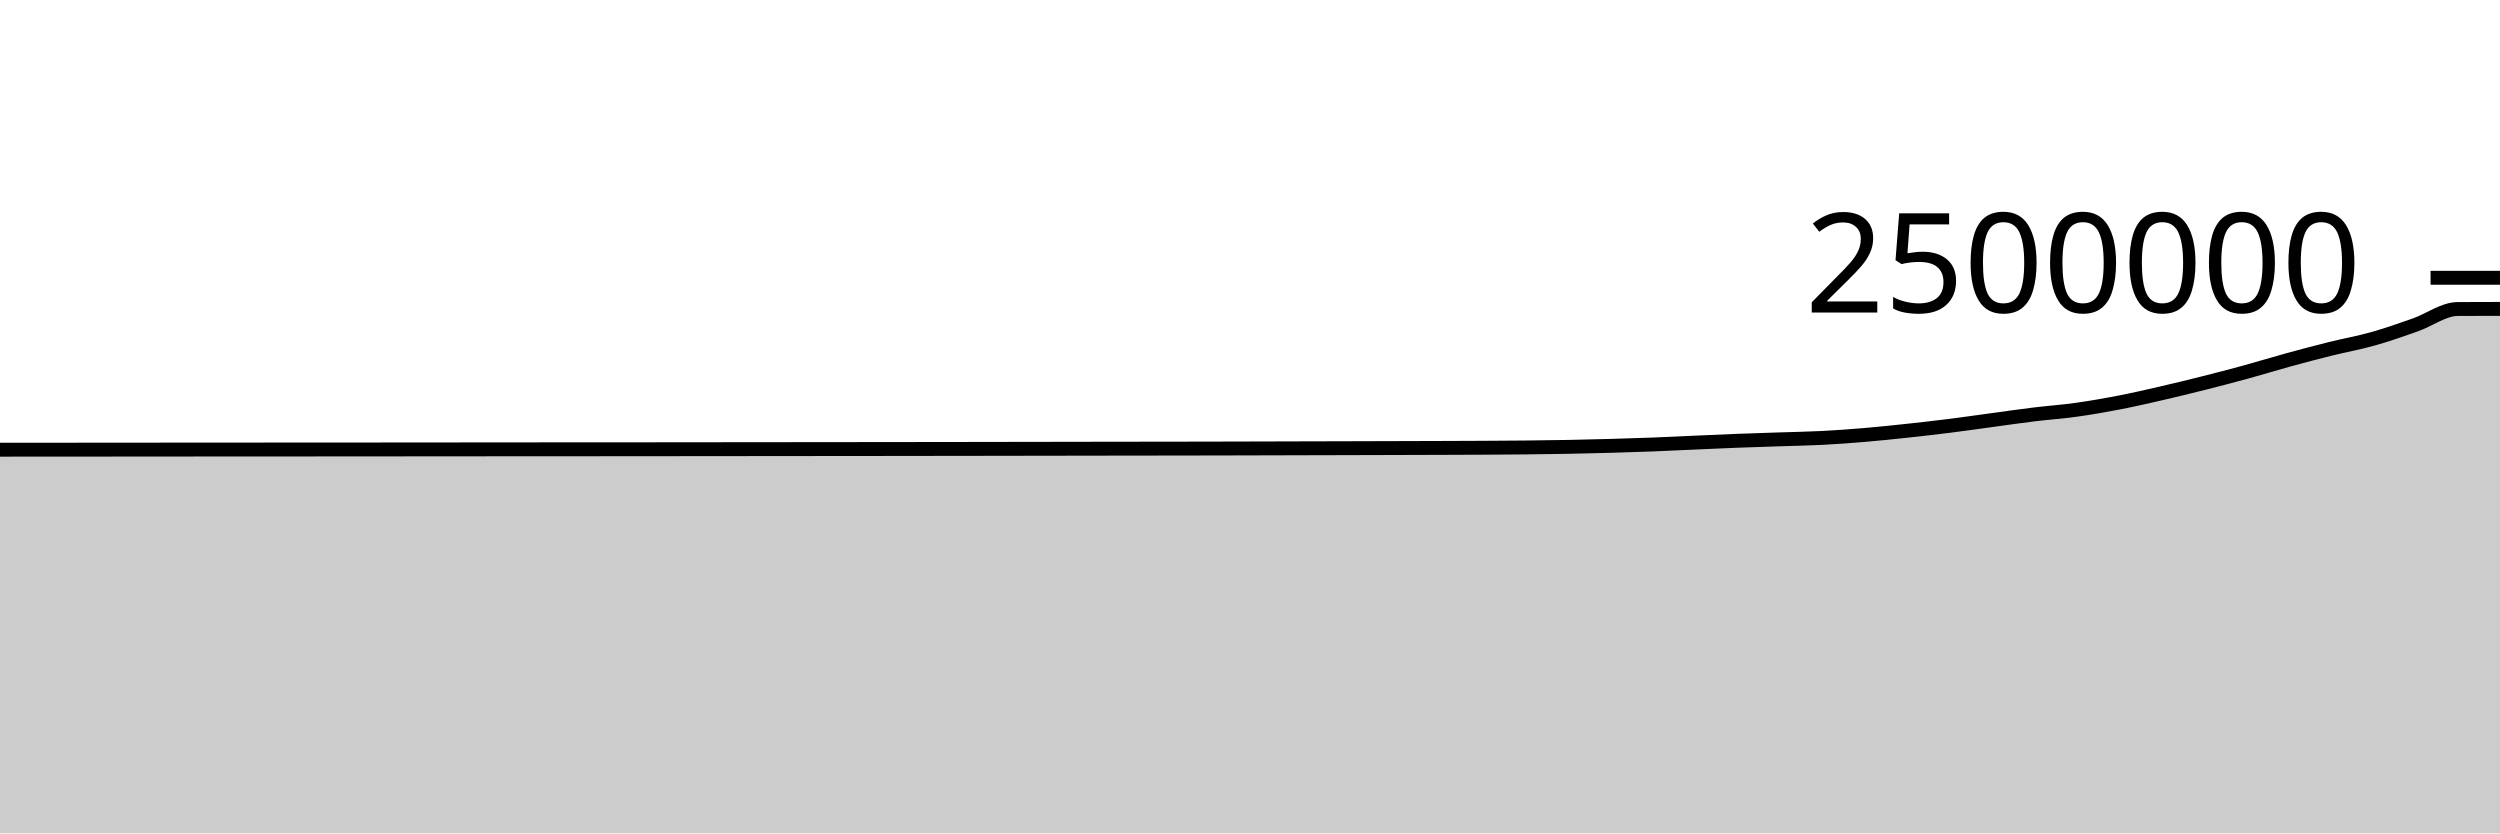
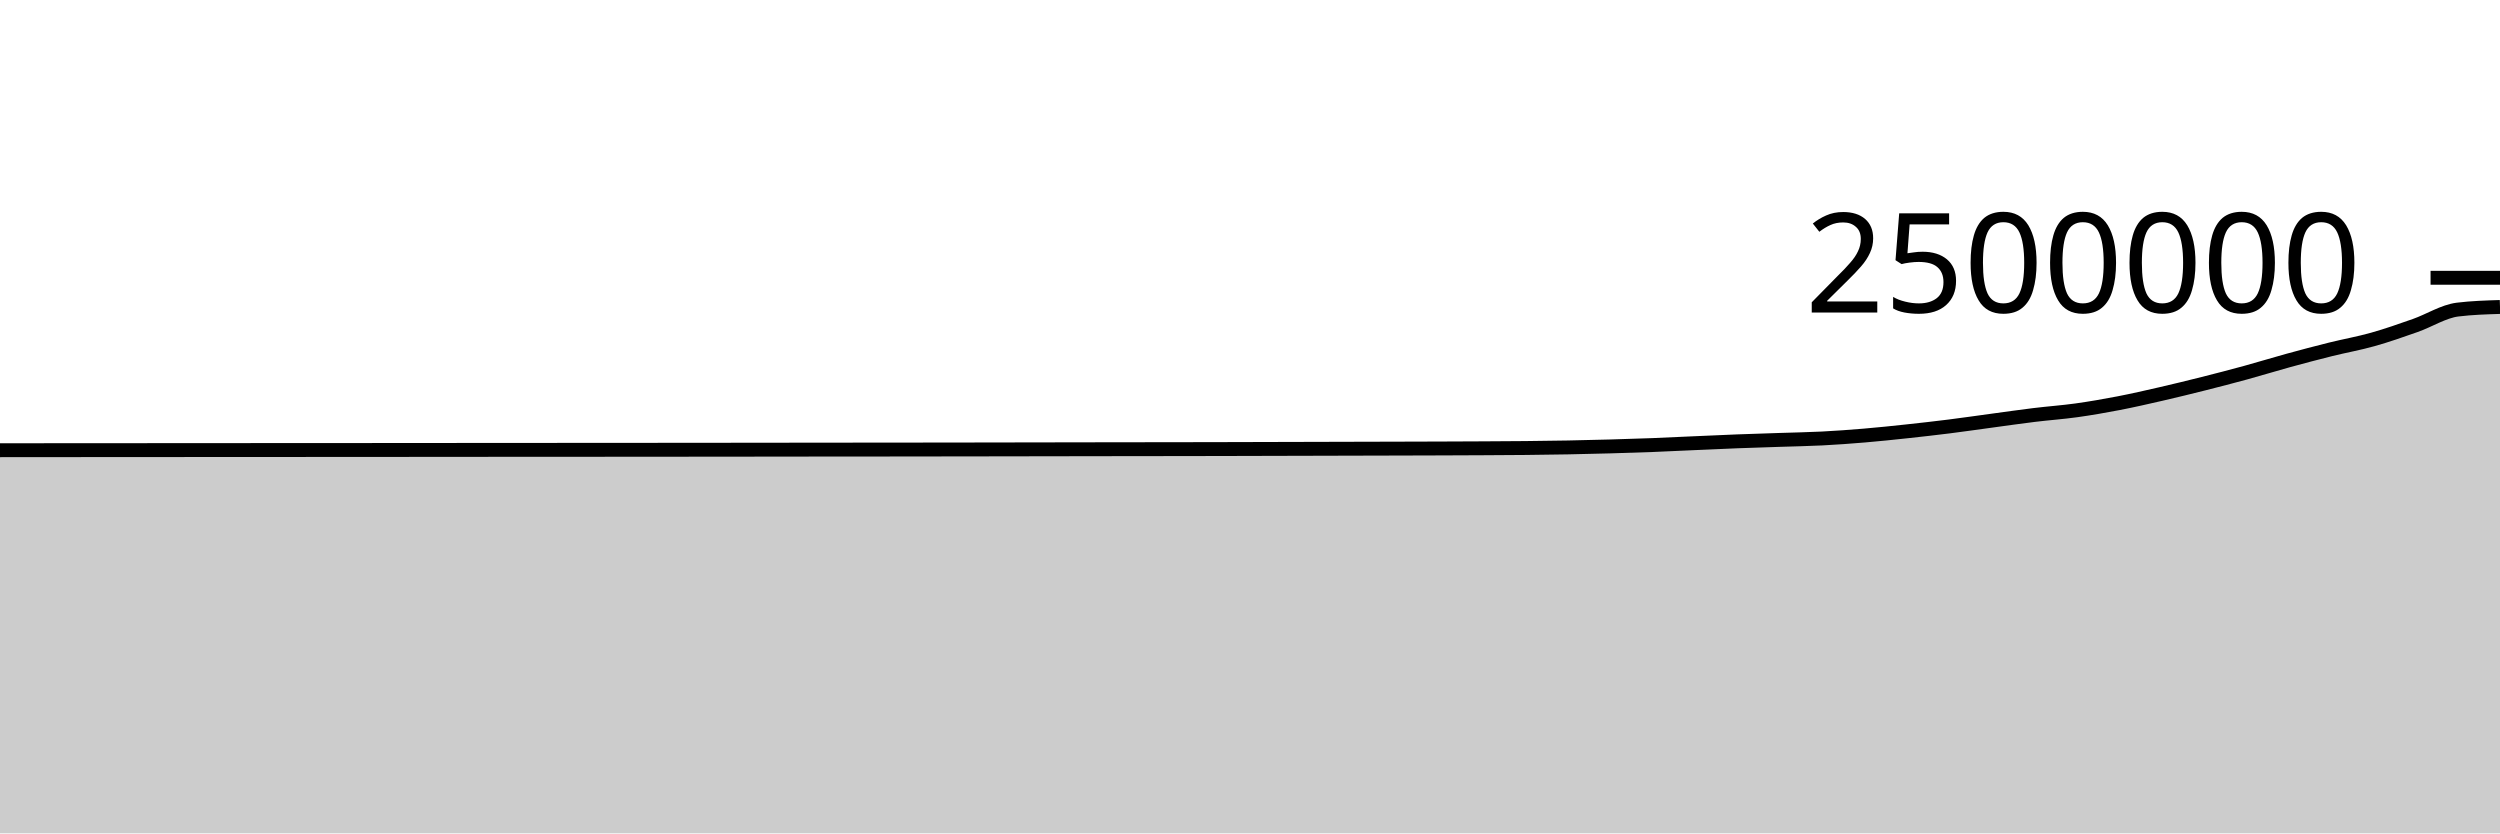
<svg xmlns="http://www.w3.org/2000/svg" viewBox="0 0 180 60">
  <g transform="translate(0,20)">
-     <path class="area" fill="rgba(0, 0, 0, 0.2)" d="M0,12.378C1.017,12.377,2.034,12.376,3.051,12.376C4.068,12.375,5.085,12.374,6.102,12.374C7.119,12.373,8.136,12.372,9.153,12.372C10.169,12.371,11.186,12.37,12.203,12.369C13.22,12.368,14.237,12.368,15.254,12.367C16.271,12.366,17.288,12.366,18.305,12.365C19.322,12.365,20.339,12.365,21.356,12.364C22.373,12.364,23.39,12.363,24.407,12.362C25.424,12.362,26.441,12.361,27.458,12.36C28.475,12.359,29.492,12.358,30.508,12.357C31.525,12.356,32.542,12.356,33.559,12.355C34.576,12.354,35.593,12.353,36.61,12.352C37.627,12.352,38.644,12.351,39.661,12.35C40.678,12.35,41.695,12.35,42.712,12.349C43.729,12.349,44.746,12.348,45.763,12.347C46.78,12.346,47.797,12.345,48.814,12.344C49.831,12.343,50.847,12.342,51.864,12.341C52.881,12.34,53.898,12.339,54.915,12.338C55.932,12.337,56.949,12.336,57.966,12.335C58.983,12.333,60,12.332,61.017,12.332C62.034,12.331,63.051,12.33,64.068,12.329C65.085,12.328,66.102,12.326,67.119,12.325C68.136,12.324,69.153,12.322,70.169,12.321C71.186,12.319,72.203,12.318,73.22,12.316C74.237,12.314,75.254,12.313,76.271,12.311C77.288,12.309,78.305,12.307,79.322,12.306C80.339,12.304,81.356,12.303,82.373,12.302C83.39,12.3,84.407,12.3,85.424,12.298C86.441,12.296,87.458,12.294,88.475,12.292C89.492,12.29,90.508,12.287,91.525,12.284C92.542,12.281,93.559,12.278,94.576,12.276C95.593,12.273,96.61,12.271,97.627,12.268C98.644,12.265,99.661,12.262,100.678,12.259C101.695,12.256,102.712,12.254,103.729,12.25C104.746,12.247,105.763,12.243,106.78,12.238C107.797,12.232,108.814,12.228,109.831,12.217C110.847,12.207,111.864,12.194,112.881,12.175C113.898,12.156,114.915,12.132,115.932,12.103C116.949,12.075,117.966,12.043,118.983,12.004C120,11.965,121.017,11.913,122.034,11.868C123.051,11.823,124.068,11.775,125.085,11.736C126.102,11.697,127.119,11.667,128.136,11.633C129.153,11.599,130.169,11.583,131.186,11.531C132.203,11.479,133.22,11.405,134.237,11.319C135.254,11.233,136.271,11.126,137.288,11.017C138.305,10.908,139.322,10.792,140.339,10.664C141.356,10.537,142.373,10.388,143.39,10.251C144.407,10.113,145.424,9.964,146.441,9.84C147.458,9.716,148.475,9.646,149.492,9.504C150.508,9.362,151.525,9.185,152.542,8.989C153.559,8.792,154.576,8.559,155.593,8.325C156.61,8.091,157.627,7.842,158.644,7.586C159.661,7.33,160.678,7.067,161.695,6.788C162.712,6.51,163.729,6.194,164.746,5.915C165.763,5.636,166.78,5.367,167.797,5.114C168.814,4.861,169.831,4.684,170.847,4.397C171.864,4.111,172.881,3.753,173.898,3.395C174.915,3.037,175.932,2.256,176.949,2.249C177.966,2.243,178.983,2.241,180,2.24L180,40C178.983,40,177.966,40,176.949,40C175.932,40,174.915,40,173.898,40C172.881,40,171.864,40,170.847,40C169.831,40,168.814,40,167.797,40C166.78,40,165.763,40,164.746,40C163.729,40,162.712,40,161.695,40C160.678,40,159.661,40,158.644,40C157.627,40,156.61,40,155.593,40C154.576,40,153.559,40,152.542,40C151.525,40,150.508,40,149.492,40C148.475,40,147.458,40,146.441,40C145.424,40,144.407,40,143.39,40C142.373,40,141.356,40,140.339,40C139.322,40,138.305,40,137.288,40C136.271,40,135.254,40,134.237,40C133.22,40,132.203,40,131.186,40C130.169,40,129.153,40,128.136,40C127.119,40,126.102,40,125.085,40C124.068,40,123.051,40,122.034,40C121.017,40,120,40,118.983,40C117.966,40,116.949,40,115.932,40C114.915,40,113.898,40,112.881,40C111.864,40,110.847,40,109.831,40C108.814,40,107.797,40,106.78,40C105.763,40,104.746,40,103.729,40C102.712,40,101.695,40,100.678,40C99.661,40,98.644,40,97.627,40C96.61,40,95.593,40,94.576,40C93.559,40,92.542,40,91.525,40C90.508,40,89.492,40,88.475,40C87.458,40,86.441,40,85.424,40C84.407,40,83.39,40,82.373,40C81.356,40,80.339,40,79.322,40C78.305,40,77.288,40,76.271,40C75.254,40,74.237,40,73.22,40C72.203,40,71.186,40,70.169,40C69.153,40,68.136,40,67.119,40C66.102,40,65.085,40,64.068,40C63.051,40,62.034,40,61.017,40C60,40,58.983,40,57.966,40C56.949,40,55.932,40,54.915,40C53.898,40,52.881,40,51.864,40C50.847,40,49.831,40,48.814,40C47.797,40,46.78,40,45.763,40C44.746,40,43.729,40,42.712,40C41.695,40,40.678,40,39.661,40C38.644,40,37.627,40,36.61,40C35.593,40,34.576,40,33.559,40C32.542,40,31.525,40,30.508,40C29.492,40,28.475,40,27.458,40C26.441,40,25.424,40,24.407,40C23.39,40,22.373,40,21.356,40C20.339,40,19.322,40,18.305,40C17.288,40,16.271,40,15.254,40C14.237,40,13.22,40,12.203,40C11.186,40,10.169,40,9.153,40C8.136,40,7.119,40,6.102,40C5.085,40,4.068,40,3.051,40C2.034,40,1.017,40,0,40Z" />
-     <path class="line" stroke="black" fill="none" d="M0,12.378C1.017,12.377,2.034,12.376,3.051,12.376C4.068,12.375,5.085,12.374,6.102,12.374C7.119,12.373,8.136,12.372,9.153,12.372C10.169,12.371,11.186,12.37,12.203,12.369C13.22,12.368,14.237,12.368,15.254,12.367C16.271,12.366,17.288,12.366,18.305,12.365C19.322,12.365,20.339,12.365,21.356,12.364C22.373,12.364,23.39,12.363,24.407,12.362C25.424,12.362,26.441,12.361,27.458,12.36C28.475,12.359,29.492,12.358,30.508,12.357C31.525,12.356,32.542,12.356,33.559,12.355C34.576,12.354,35.593,12.353,36.61,12.352C37.627,12.352,38.644,12.351,39.661,12.35C40.678,12.35,41.695,12.35,42.712,12.349C43.729,12.349,44.746,12.348,45.763,12.347C46.78,12.346,47.797,12.345,48.814,12.344C49.831,12.343,50.847,12.342,51.864,12.341C52.881,12.34,53.898,12.339,54.915,12.338C55.932,12.337,56.949,12.336,57.966,12.335C58.983,12.333,60,12.332,61.017,12.332C62.034,12.331,63.051,12.33,64.068,12.329C65.085,12.328,66.102,12.326,67.119,12.325C68.136,12.324,69.153,12.322,70.169,12.321C71.186,12.319,72.203,12.318,73.22,12.316C74.237,12.314,75.254,12.313,76.271,12.311C77.288,12.309,78.305,12.307,79.322,12.306C80.339,12.304,81.356,12.303,82.373,12.302C83.39,12.3,84.407,12.3,85.424,12.298C86.441,12.296,87.458,12.294,88.475,12.292C89.492,12.29,90.508,12.287,91.525,12.284C92.542,12.281,93.559,12.278,94.576,12.276C95.593,12.273,96.61,12.271,97.627,12.268C98.644,12.265,99.661,12.262,100.678,12.259C101.695,12.256,102.712,12.254,103.729,12.25C104.746,12.247,105.763,12.243,106.78,12.238C107.797,12.232,108.814,12.228,109.831,12.217C110.847,12.207,111.864,12.194,112.881,12.175C113.898,12.156,114.915,12.132,115.932,12.103C116.949,12.075,117.966,12.043,118.983,12.004C120,11.965,121.017,11.913,122.034,11.868C123.051,11.823,124.068,11.775,125.085,11.736C126.102,11.697,127.119,11.667,128.136,11.633C129.153,11.599,130.169,11.583,131.186,11.531C132.203,11.479,133.22,11.405,134.237,11.319C135.254,11.233,136.271,11.126,137.288,11.017C138.305,10.908,139.322,10.792,140.339,10.664C141.356,10.537,142.373,10.388,143.39,10.251C144.407,10.113,145.424,9.964,146.441,9.84C147.458,9.716,148.475,9.646,149.492,9.504C150.508,9.362,151.525,9.185,152.542,8.989C153.559,8.792,154.576,8.559,155.593,8.325C156.61,8.091,157.627,7.842,158.644,7.586C159.661,7.33,160.678,7.067,161.695,6.788C162.712,6.51,163.729,6.194,164.746,5.915C165.763,5.636,166.78,5.367,167.797,5.114C168.814,4.861,169.831,4.684,170.847,4.397C171.864,4.111,172.881,3.753,173.898,3.395C174.915,3.037,175.932,2.256,176.949,2.249C177.966,2.243,178.983,2.241,180,2.24" />
+     <path class="area" fill="rgba(0, 0, 0, 0.2)" d="M0,12.416C1.017,12.415,2.034,12.414,3.051,12.413C4.068,12.413,5.085,12.412,6.102,12.411C7.119,12.411,8.136,12.41,9.153,12.409C10.169,12.409,11.186,12.408,12.203,12.407C13.22,12.406,14.237,12.406,15.254,12.405C16.271,12.404,17.288,12.404,18.305,12.403C19.322,12.403,20.339,12.403,21.356,12.402C22.373,12.402,23.39,12.401,24.407,12.4C25.424,12.4,26.441,12.399,27.458,12.398C28.475,12.397,29.492,12.396,30.508,12.396C31.525,12.395,32.542,12.394,33.559,12.393C34.576,12.392,35.593,12.392,36.61,12.391C37.627,12.39,38.644,12.389,39.661,12.389C40.678,12.388,41.695,12.388,42.712,12.388C43.729,12.387,44.746,12.386,45.763,12.385C46.78,12.385,47.797,12.384,48.814,12.383C49.831,12.382,50.847,12.381,51.864,12.38C52.881,12.379,53.898,12.378,54.915,12.377C55.932,12.376,56.949,12.374,57.966,12.373C58.983,12.372,60,12.371,61.017,12.37C62.034,12.37,63.051,12.369,64.068,12.368C65.085,12.367,66.102,12.365,67.119,12.364C68.136,12.363,69.153,12.361,70.169,12.36C71.186,12.358,72.203,12.357,73.22,12.355C74.237,12.353,75.254,12.352,76.271,12.35C77.288,12.349,78.305,12.347,79.322,12.345C80.339,12.343,81.356,12.342,82.373,12.341C83.39,12.34,84.407,12.339,85.424,12.337C86.441,12.336,87.458,12.334,88.475,12.331C89.492,12.329,90.508,12.326,91.525,12.323C92.542,12.321,93.559,12.318,94.576,12.315C95.593,12.313,96.61,12.31,97.627,12.307C98.644,12.305,99.661,12.302,100.678,12.299C101.695,12.296,102.712,12.293,103.729,12.29C104.746,12.286,105.763,12.283,106.78,12.277C107.797,12.272,108.814,12.267,109.831,12.257C110.847,12.247,111.864,12.234,112.881,12.215C113.898,12.196,114.915,12.172,115.932,12.143C116.949,12.115,117.966,12.083,118.983,12.044C120,12.005,121.017,11.953,122.034,11.908C123.051,11.864,124.068,11.815,125.085,11.776C126.102,11.737,127.119,11.707,128.136,11.673C129.153,11.639,130.169,11.623,131.186,11.571C132.203,11.519,133.22,11.445,134.237,11.359C135.254,11.274,136.271,11.167,137.288,11.057C138.305,10.948,139.322,10.832,140.339,10.705C141.356,10.577,142.373,10.428,143.39,10.291C144.407,10.154,145.424,10.005,146.441,9.881C147.458,9.756,148.475,9.686,149.492,9.545C150.508,9.403,151.525,9.226,152.542,9.03C153.559,8.833,154.576,8.6,155.593,8.366C156.61,8.132,157.627,7.883,158.644,7.627C159.661,7.37,160.678,7.107,161.695,6.829C162.712,6.55,163.729,6.235,164.746,5.956C165.763,5.677,166.78,5.408,167.797,5.155C168.814,4.902,169.831,4.725,170.847,4.438C171.864,4.152,172.881,3.794,173.898,3.436C174.915,3.078,175.932,2.416,176.949,2.29C177.966,2.165,178.983,2.133,180,2.102L180,40C178.983,40,177.966,40,176.949,40C175.932,40,174.915,40,173.898,40C172.881,40,171.864,40,170.847,40C169.831,40,168.814,40,167.797,40C166.78,40,165.763,40,164.746,40C163.729,40,162.712,40,161.695,40C160.678,40,159.661,40,158.644,40C157.627,40,156.61,40,155.593,40C154.576,40,153.559,40,152.542,40C151.525,40,150.508,40,149.492,40C148.475,40,147.458,40,146.441,40C145.424,40,144.407,40,143.39,40C142.373,40,141.356,40,140.339,40C139.322,40,138.305,40,137.288,40C136.271,40,135.254,40,134.237,40C133.22,40,132.203,40,131.186,40C130.169,40,129.153,40,128.136,40C127.119,40,126.102,40,125.085,40C124.068,40,123.051,40,122.034,40C121.017,40,120,40,118.983,40C117.966,40,116.949,40,115.932,40C114.915,40,113.898,40,112.881,40C111.864,40,110.847,40,109.831,40C108.814,40,107.797,40,106.78,40C105.763,40,104.746,40,103.729,40C102.712,40,101.695,40,100.678,40C99.661,40,98.644,40,97.627,40C96.61,40,95.593,40,94.576,40C93.559,40,92.542,40,91.525,40C90.508,40,89.492,40,88.475,40C87.458,40,86.441,40,85.424,40C84.407,40,83.39,40,82.373,40C81.356,40,80.339,40,79.322,40C78.305,40,77.288,40,76.271,40C75.254,40,74.237,40,73.22,40C72.203,40,71.186,40,70.169,40C69.153,40,68.136,40,67.119,40C66.102,40,65.085,40,64.068,40C63.051,40,62.034,40,61.017,40C60,40,58.983,40,57.966,40C56.949,40,55.932,40,54.915,40C53.898,40,52.881,40,51.864,40C50.847,40,49.831,40,48.814,40C47.797,40,46.78,40,45.763,40C44.746,40,43.729,40,42.712,40C41.695,40,40.678,40,39.661,40C38.644,40,37.627,40,36.61,40C35.593,40,34.576,40,33.559,40C32.542,40,31.525,40,30.508,40C29.492,40,28.475,40,27.458,40C26.441,40,25.424,40,24.407,40C23.39,40,22.373,40,21.356,40C20.339,40,19.322,40,18.305,40C17.288,40,16.271,40,15.254,40C14.237,40,13.22,40,12.203,40C11.186,40,10.169,40,9.153,40C8.136,40,7.119,40,6.102,40C5.085,40,4.068,40,3.051,40C2.034,40,1.017,40,0,40Z" />
+     <path class="line" stroke="black" fill="none" d="M0,12.416C1.017,12.415,2.034,12.414,3.051,12.413C4.068,12.413,5.085,12.412,6.102,12.411C7.119,12.411,8.136,12.41,9.153,12.409C10.169,12.409,11.186,12.408,12.203,12.407C13.22,12.406,14.237,12.406,15.254,12.405C16.271,12.404,17.288,12.404,18.305,12.403C19.322,12.403,20.339,12.403,21.356,12.402C22.373,12.402,23.39,12.401,24.407,12.4C25.424,12.4,26.441,12.399,27.458,12.398C28.475,12.397,29.492,12.396,30.508,12.396C31.525,12.395,32.542,12.394,33.559,12.393C34.576,12.392,35.593,12.392,36.61,12.391C37.627,12.39,38.644,12.389,39.661,12.389C40.678,12.388,41.695,12.388,42.712,12.388C43.729,12.387,44.746,12.386,45.763,12.385C46.78,12.385,47.797,12.384,48.814,12.383C49.831,12.382,50.847,12.381,51.864,12.38C52.881,12.379,53.898,12.378,54.915,12.377C55.932,12.376,56.949,12.374,57.966,12.373C58.983,12.372,60,12.371,61.017,12.37C62.034,12.37,63.051,12.369,64.068,12.368C65.085,12.367,66.102,12.365,67.119,12.364C68.136,12.363,69.153,12.361,70.169,12.36C71.186,12.358,72.203,12.357,73.22,12.355C74.237,12.353,75.254,12.352,76.271,12.35C77.288,12.349,78.305,12.347,79.322,12.345C80.339,12.343,81.356,12.342,82.373,12.341C83.39,12.34,84.407,12.339,85.424,12.337C86.441,12.336,87.458,12.334,88.475,12.331C89.492,12.329,90.508,12.326,91.525,12.323C92.542,12.321,93.559,12.318,94.576,12.315C95.593,12.313,96.61,12.31,97.627,12.307C98.644,12.305,99.661,12.302,100.678,12.299C101.695,12.296,102.712,12.293,103.729,12.29C104.746,12.286,105.763,12.283,106.78,12.277C107.797,12.272,108.814,12.267,109.831,12.257C110.847,12.247,111.864,12.234,112.881,12.215C113.898,12.196,114.915,12.172,115.932,12.143C116.949,12.115,117.966,12.083,118.983,12.044C120,12.005,121.017,11.953,122.034,11.908C123.051,11.864,124.068,11.815,125.085,11.776C126.102,11.737,127.119,11.707,128.136,11.673C129.153,11.639,130.169,11.623,131.186,11.571C132.203,11.519,133.22,11.445,134.237,11.359C135.254,11.274,136.271,11.167,137.288,11.057C138.305,10.948,139.322,10.832,140.339,10.705C141.356,10.577,142.373,10.428,143.39,10.291C144.407,10.154,145.424,10.005,146.441,9.881C147.458,9.756,148.475,9.686,149.492,9.545C150.508,9.403,151.525,9.226,152.542,9.03C153.559,8.833,154.576,8.6,155.593,8.366C156.61,8.132,157.627,7.883,158.644,7.627C159.661,7.37,160.678,7.107,161.695,6.829C162.712,6.55,163.729,6.235,164.746,5.956C165.763,5.677,166.78,5.408,167.797,5.155C168.814,4.902,169.831,4.725,170.847,4.438C171.864,4.152,172.881,3.794,173.898,3.436C174.915,3.078,175.932,2.416,176.949,2.29C177.966,2.165,178.983,2.133,180,2.102" />
    <path class="axis-ceiling" stroke-width="1" stroke="black" fill="none" d="M175,0L180,0" />
    <text class="axis-ceiling-label" font-family="sans-serif" text-anchor="end" font-size="10px" x="170" y="2.5">2500000</text>
  </g>
</svg>
